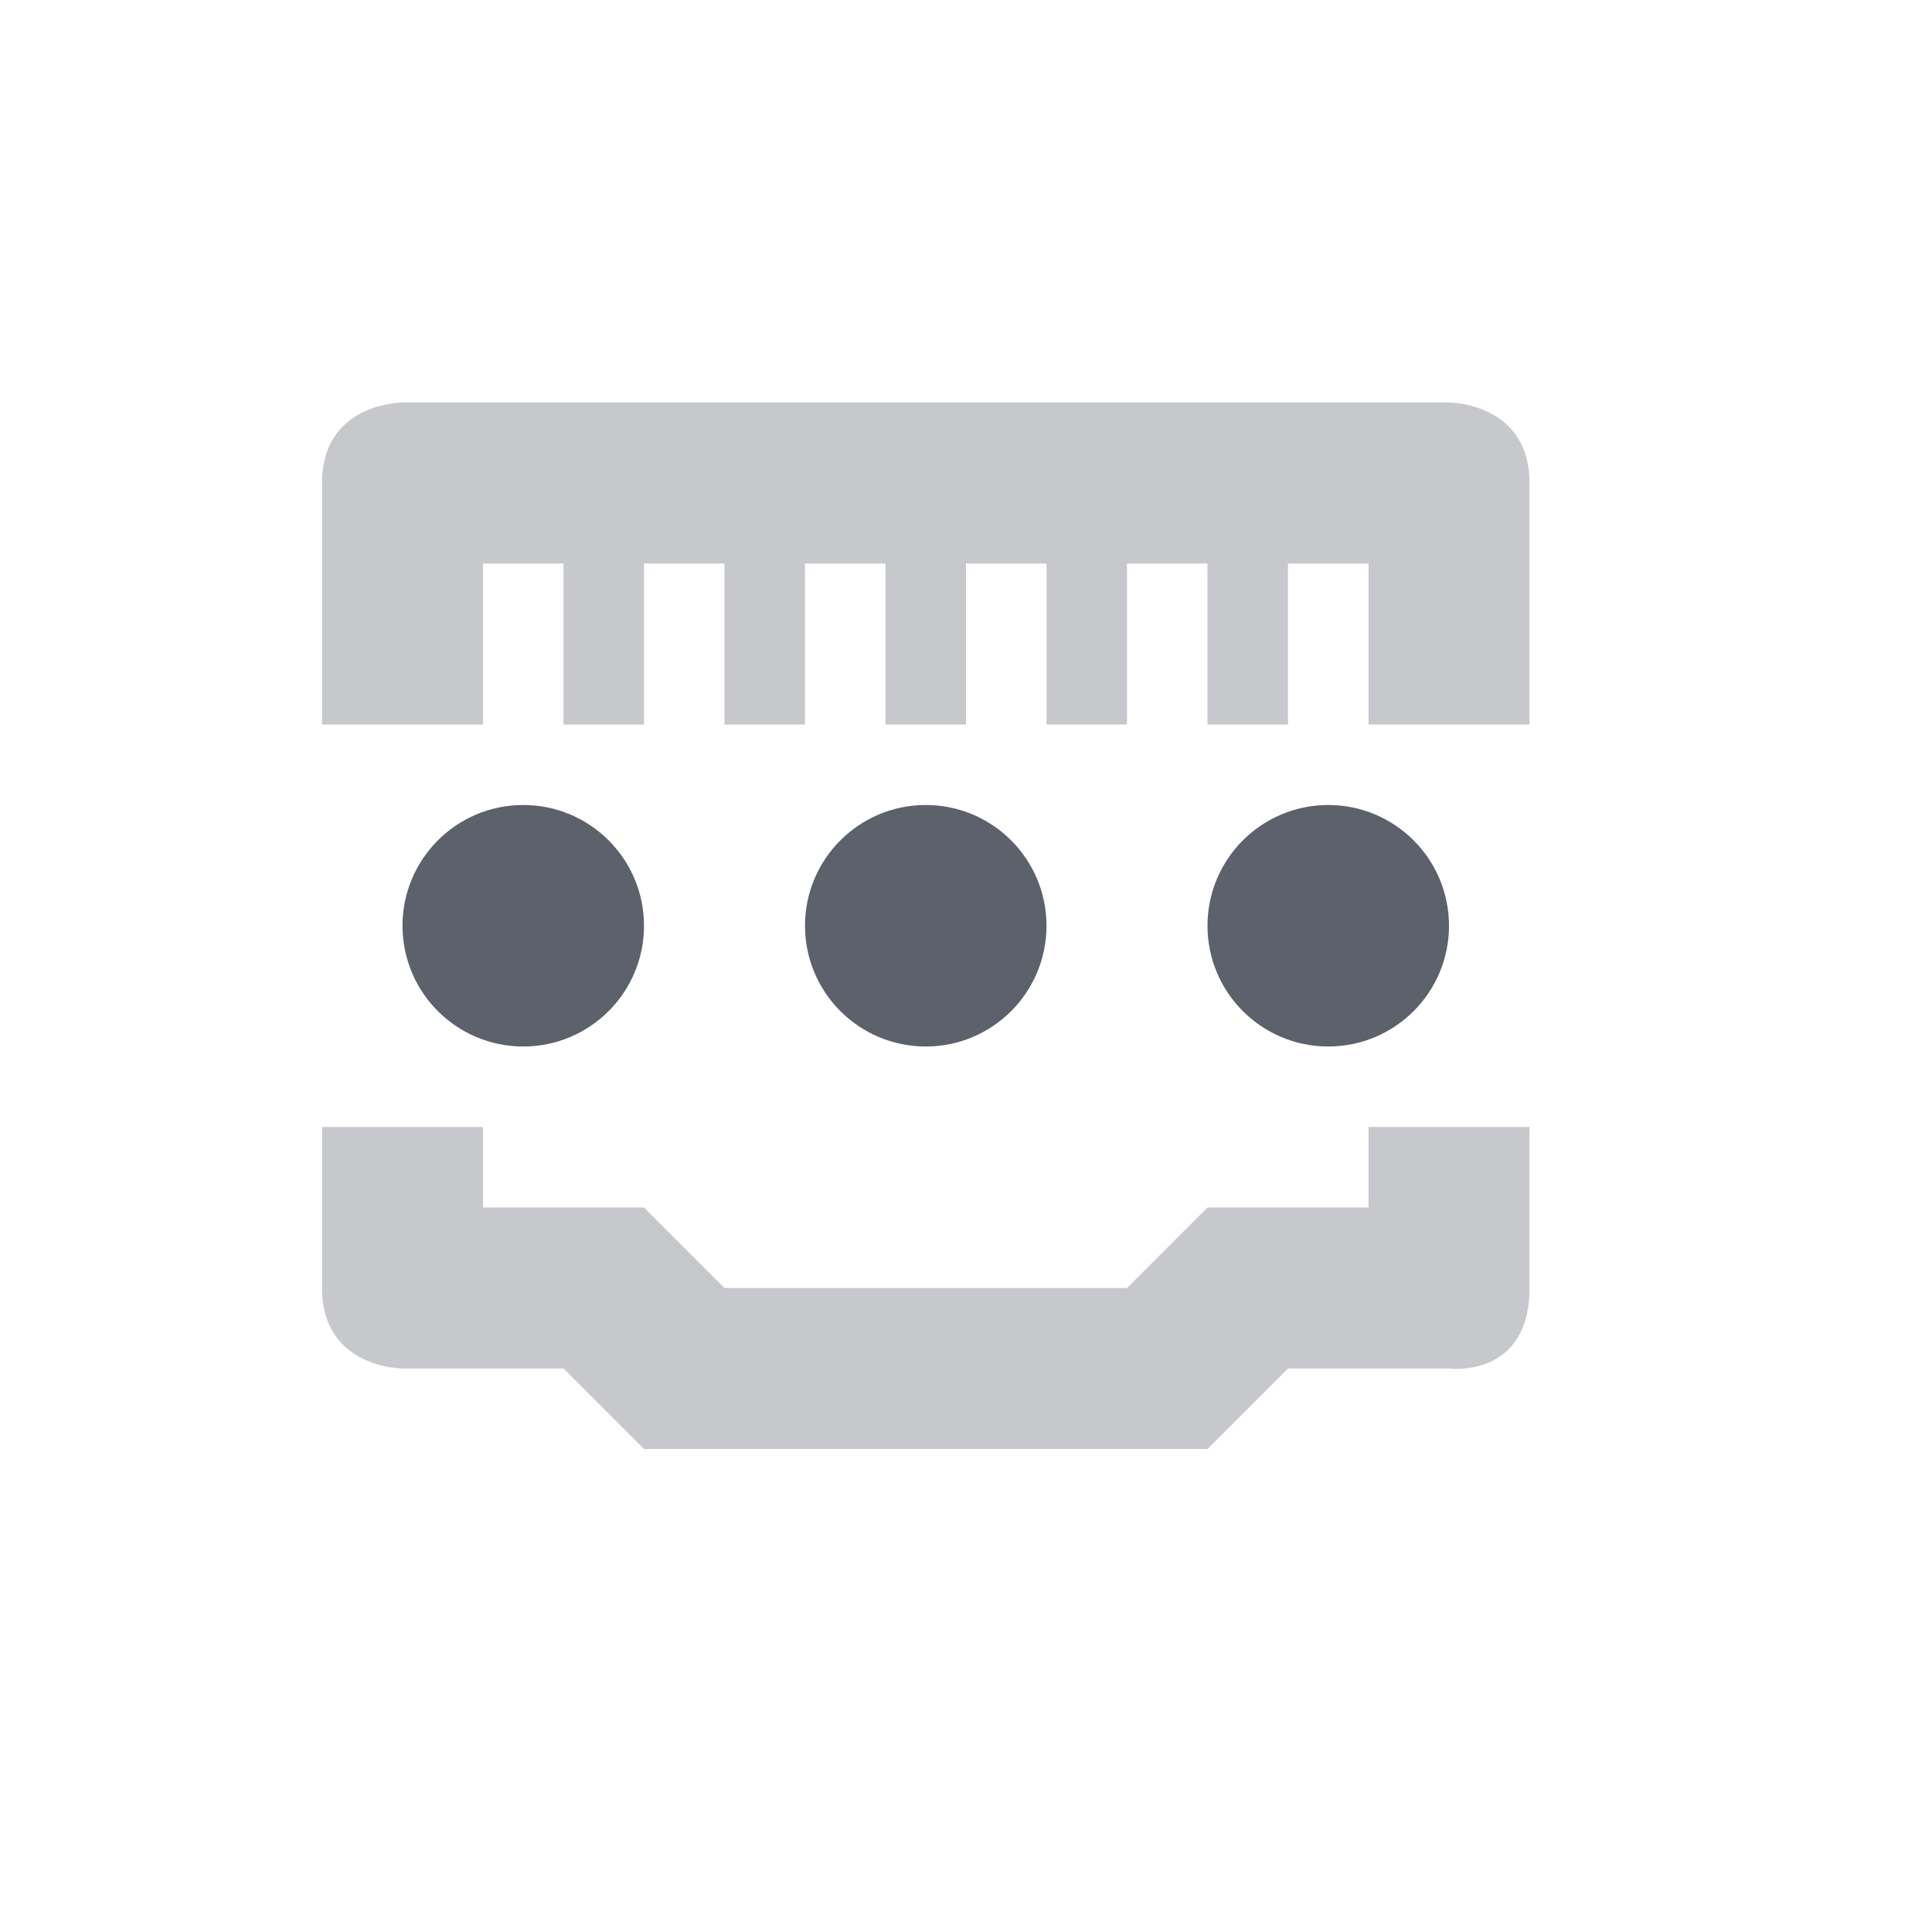
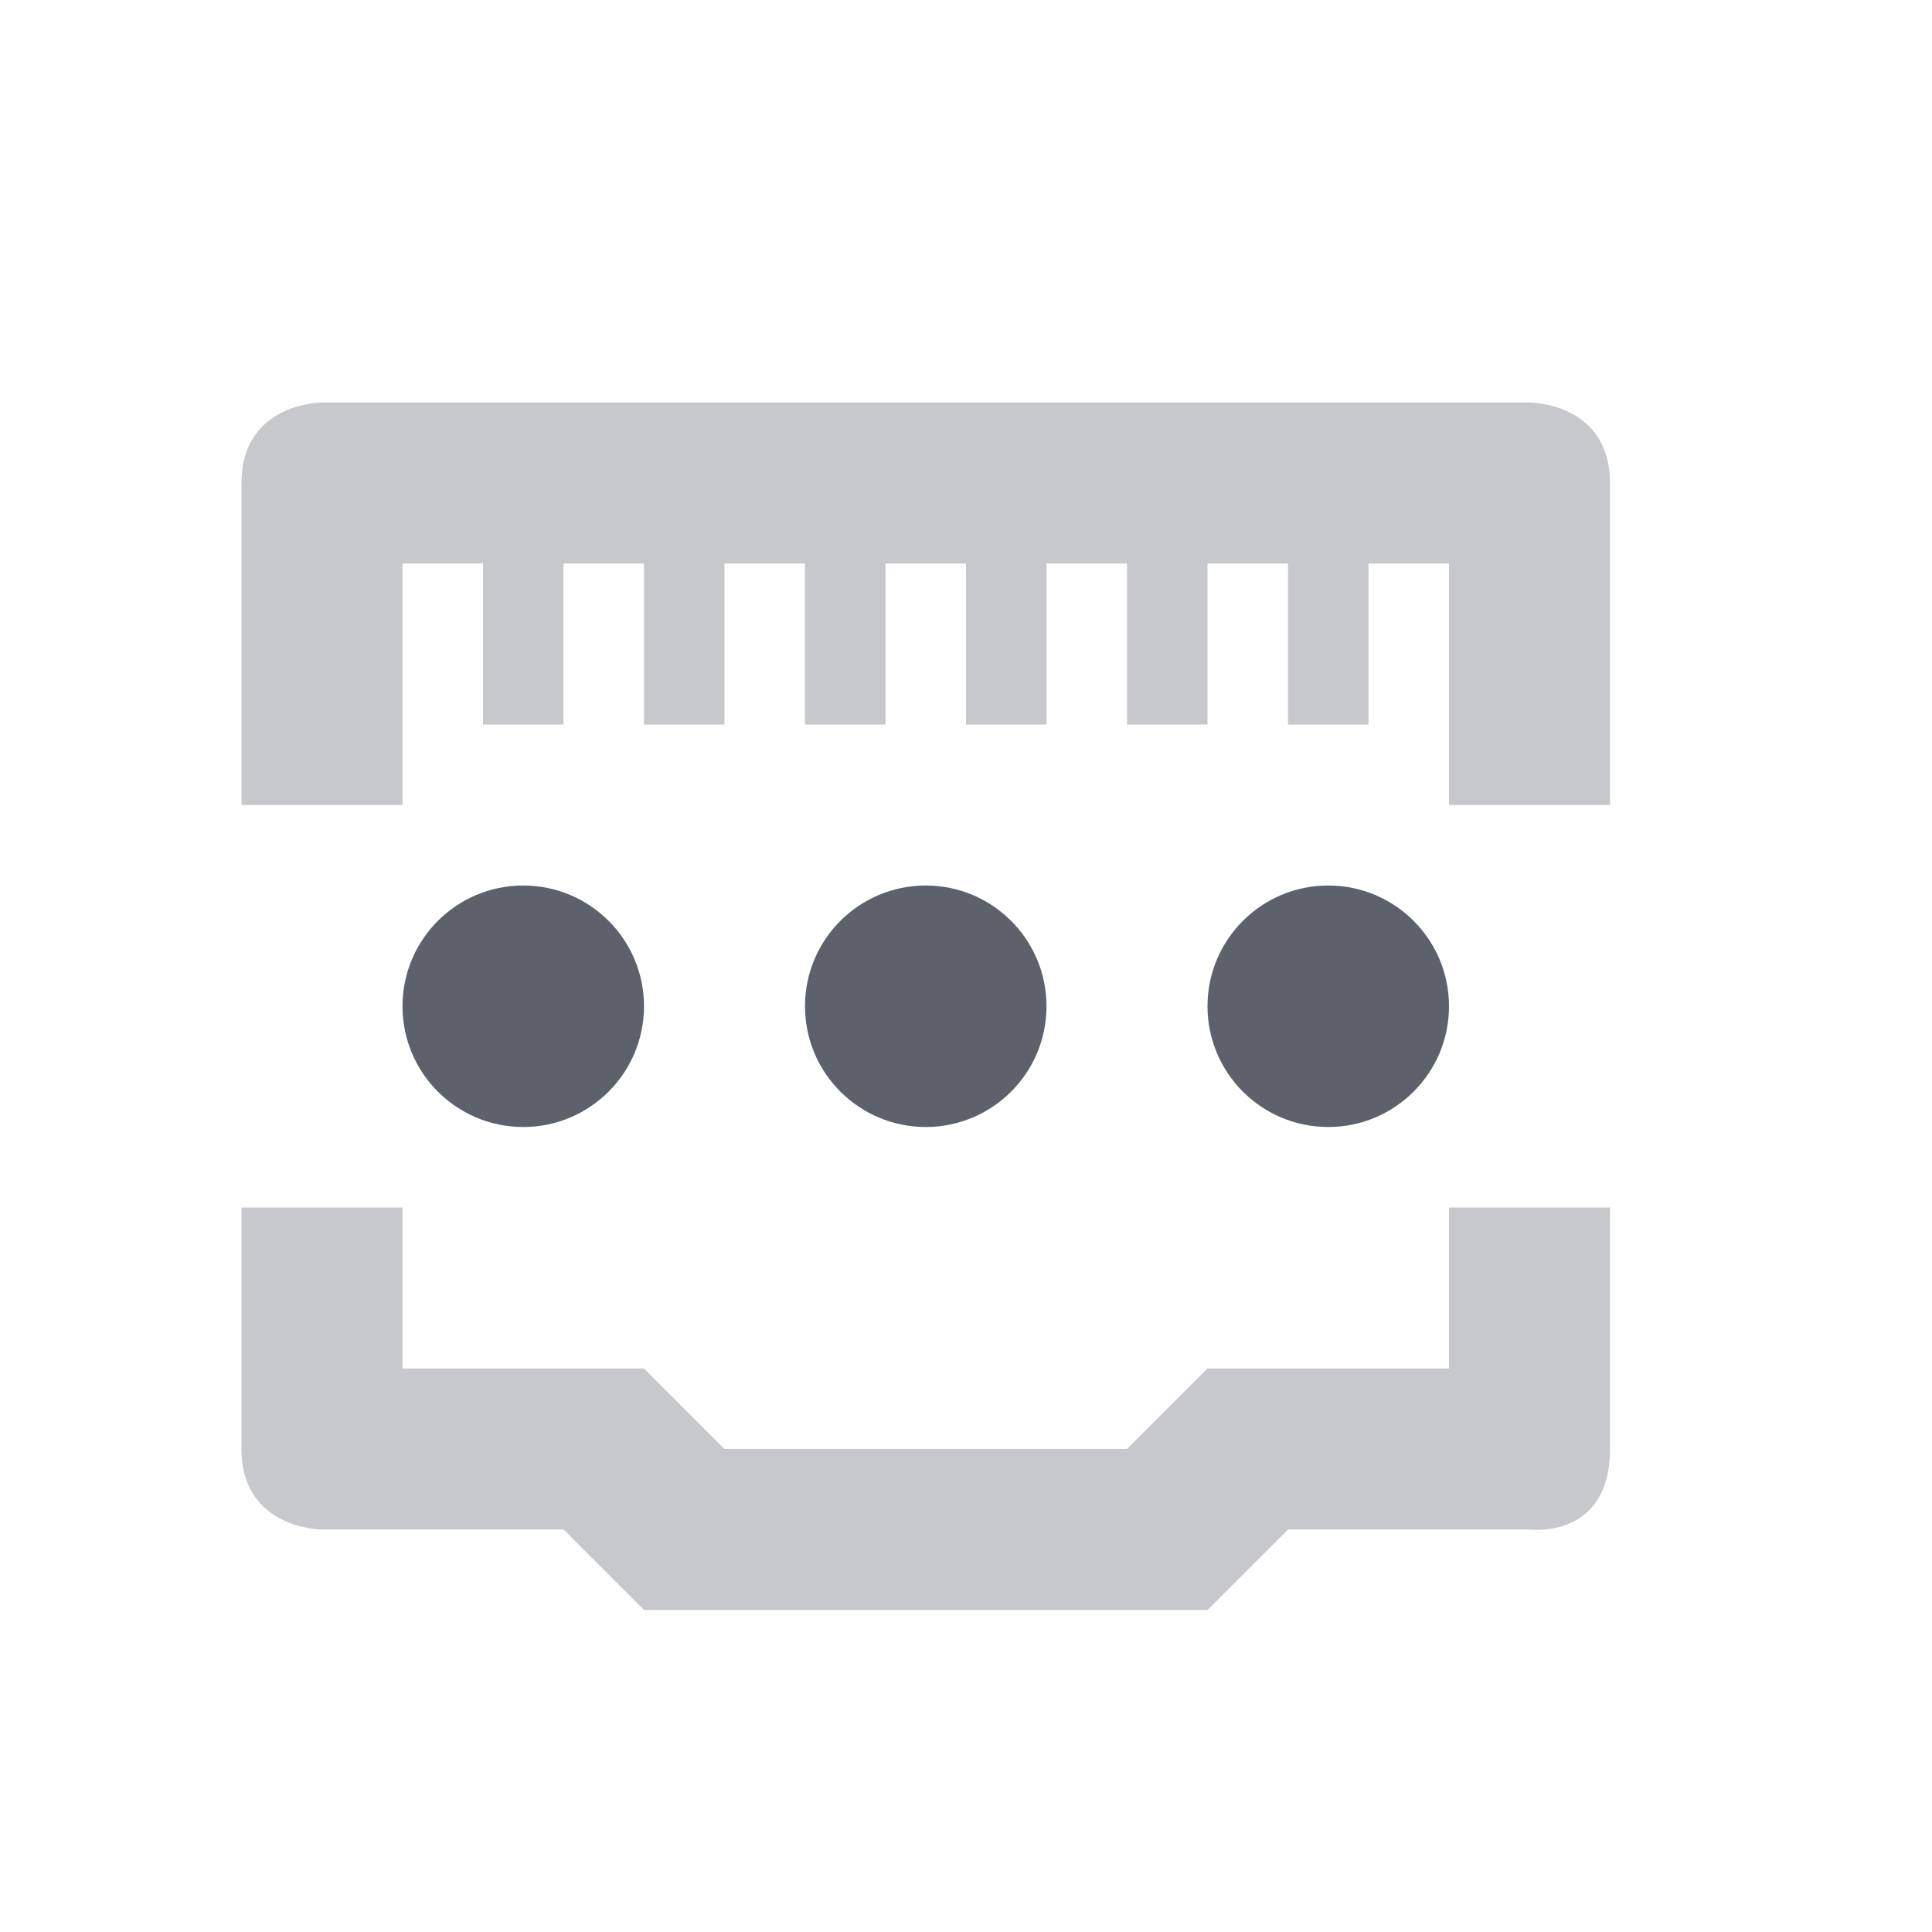
<svg xmlns="http://www.w3.org/2000/svg" width="24" height="24" version="1.1">
  <defs>
-     <style id="current-color-scheme" type="text/css">
-    .ColorScheme-Text { color:#5c616c; } .ColorScheme-Highlight { color:#367bf0; } .ColorScheme-NeutralText { color:#ffcc44; } .ColorScheme-PositiveText { color:#3db47e; } .ColorScheme-NegativeText { color:#dd4747; }
-   </style>
+     <style id="current-color-scheme" type="text/css">.ColorScheme-Text { color:#5c616c; } .ColorScheme-Highlight { color:#367bf0; } .ColorScheme-NeutralText { color:#ffcc44; } .ColorScheme-PositiveText { color:#3db47e; } .ColorScheme-NegativeText { color:#dd4747; }</style>
  </defs>
-   <path style="opacity:0.35;fill:currentColor" class="ColorScheme-Text" d="M 5,5 C 5,5 4,5 4,6 V 9 H 6 V 7 H 7 V 9 H 8 V 7 h 1 v 2 h 1 V 7 h 1 v 2 h 1 V 7 h 1 v 2 h 1 V 7 h 1 v 2 h 1 V 7 h 1 v 2 h 2 V 6 C 19,5 18,5 18,5 Z m -1,9 v 2 c 0,1 1,1 1,1 h 2 l 1,1 h 7 l 1,-1 h 2 c 0,0 1,0.13 1,-1 v -2 h -2 v 1 h -2 l -1,1 H 9 L 8,15 H 6 v -1 z" />
-   <path style="fill:currentColor" class="ColorScheme-Text" d="M 6.5,10 A 1.5,1.5 0 0 0 5,11.5 1.5,1.5 0 0 0 6.5,13 1.5,1.5 0 0 0 8,11.5 1.5,1.5 0 0 0 6.5,10 Z m 5,0 A 1.5,1.5 0 0 0 10,11.5 1.5,1.5 0 0 0 11.5,13 1.5,1.5 0 0 0 13,11.5 1.5,1.5 0 0 0 11.5,10 Z m 5,0 A 1.5,1.5 0 0 0 15,11.5 1.5,1.5 0 0 0 16.5,13 1.5,1.5 0 0 0 18,11.5 1.5,1.5 0 0 0 16.5,10 Z" />
+   <path class="ColorScheme-Text" d="m6.5 11a1.5 1.5 0 0 0-1.5 1.5 1.5 1.5 0 0 0 1.5 1.5 1.5 1.5 0 0 0 1.5-1.5 1.5 1.5 0 0 0-1.5-1.5zm5 0a1.5 1.5 0 0 0-1.5 1.5 1.5 1.5 0 0 0 1.5 1.5 1.5 1.5 0 0 0 1.5-1.5 1.5 1.5 0 0 0-1.5-1.5zm5 0a1.5 1.5 0 0 0-1.5 1.5 1.5 1.5 0 0 0 1.5 1.5 1.5 1.5 0 0 0 1.5-1.5 1.5 1.5 0 0 0-1.5-1.5z" style="fill:currentColor" />
+   <path class="ColorScheme-Text" d="m4 5s-1 0-1 1v4h2v-3h1v2h1v-2h1v2h1v-2h1v2h1v-2h1v2h1v-2h1v2h1v-2h1v2h1v-2h1v3h2v-4c0-1-1-1-1-1zm-1 10v3c0 1 1 1 1 1h3l1 1h7l1-1h3s1 0.13 1-1v-3h-2v2h-3l-1 1h-5l-1-1h-3v-2z" style="fill:currentColor;opacity:.35" />
</svg>
